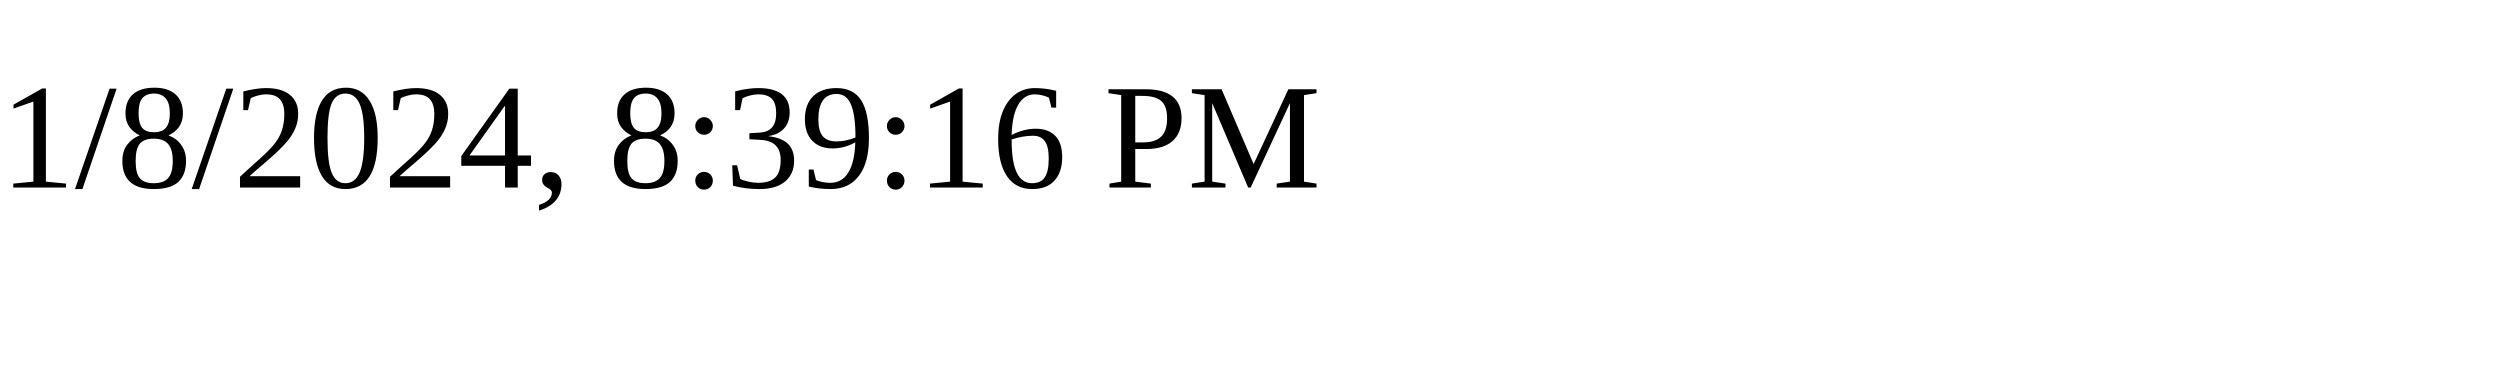
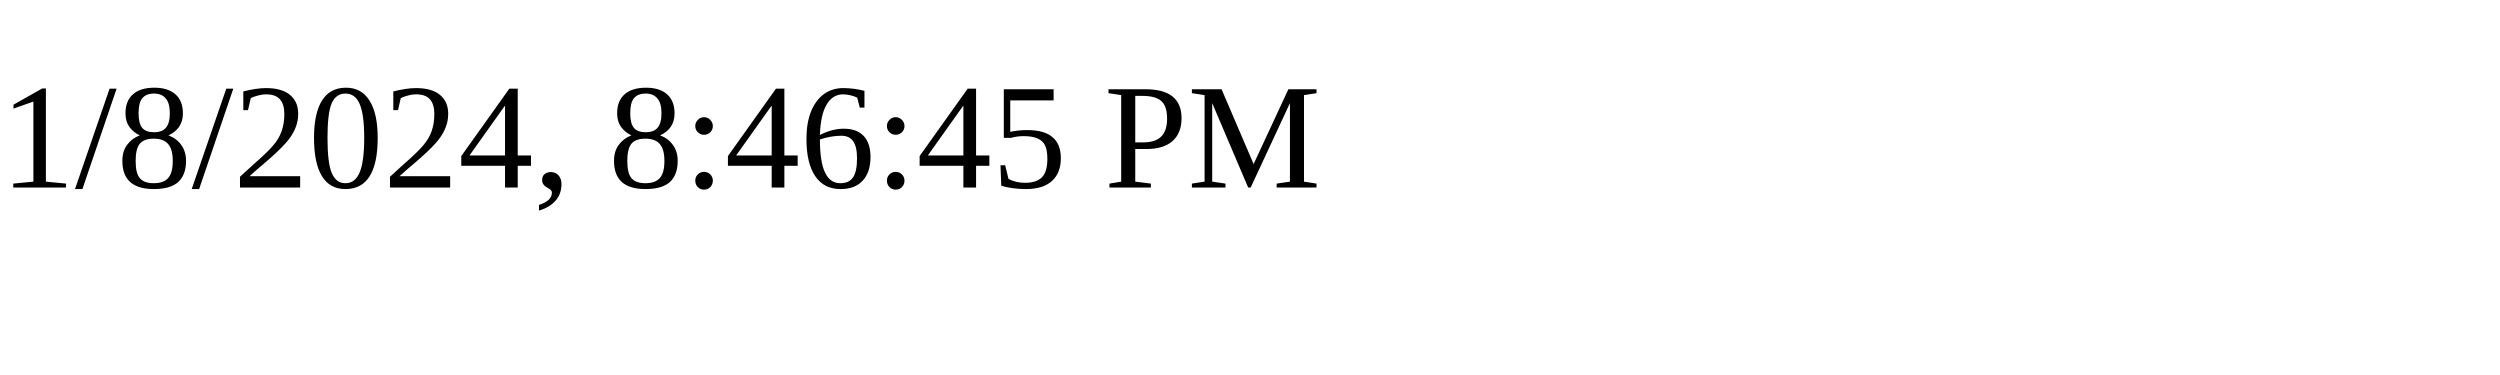
<svg xmlns="http://www.w3.org/2000/svg" height="30" width="200">
-   <text x="0" y="15">1/8/2024, 8:39:16 PM</text>
+   <text x="0" y="15">1/8/2024, 8:46:45 PM</text>
</svg>
